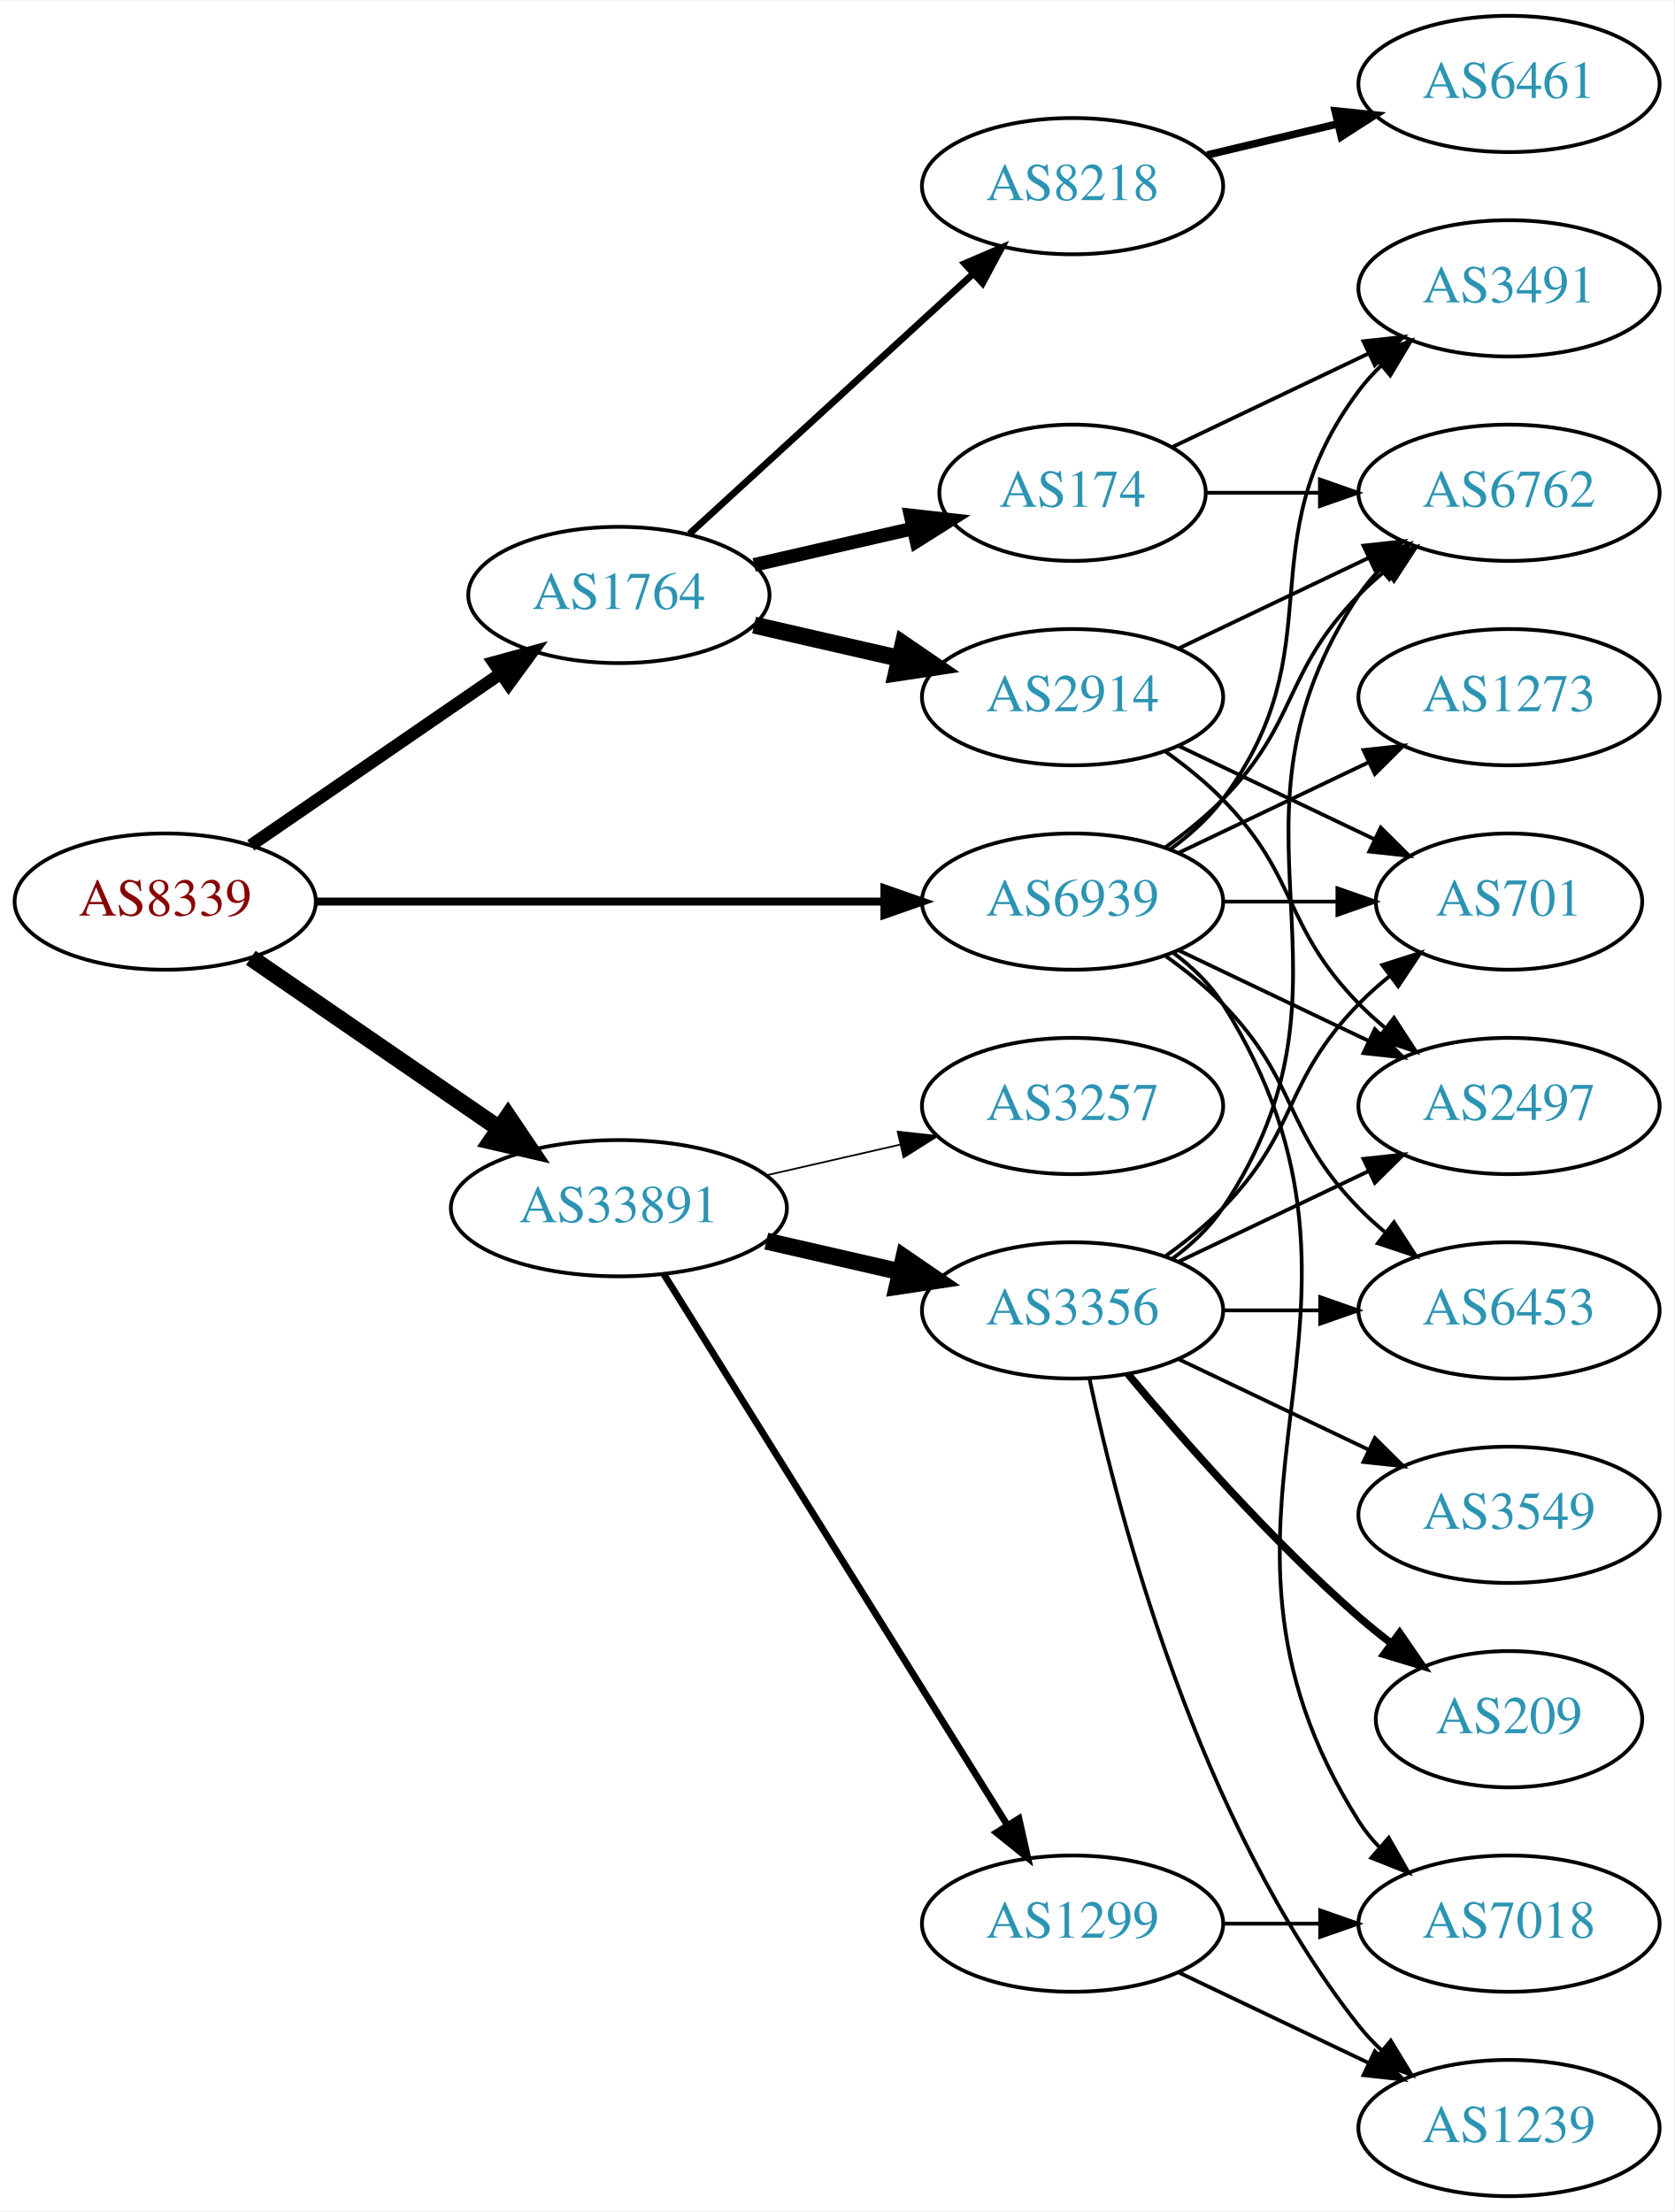
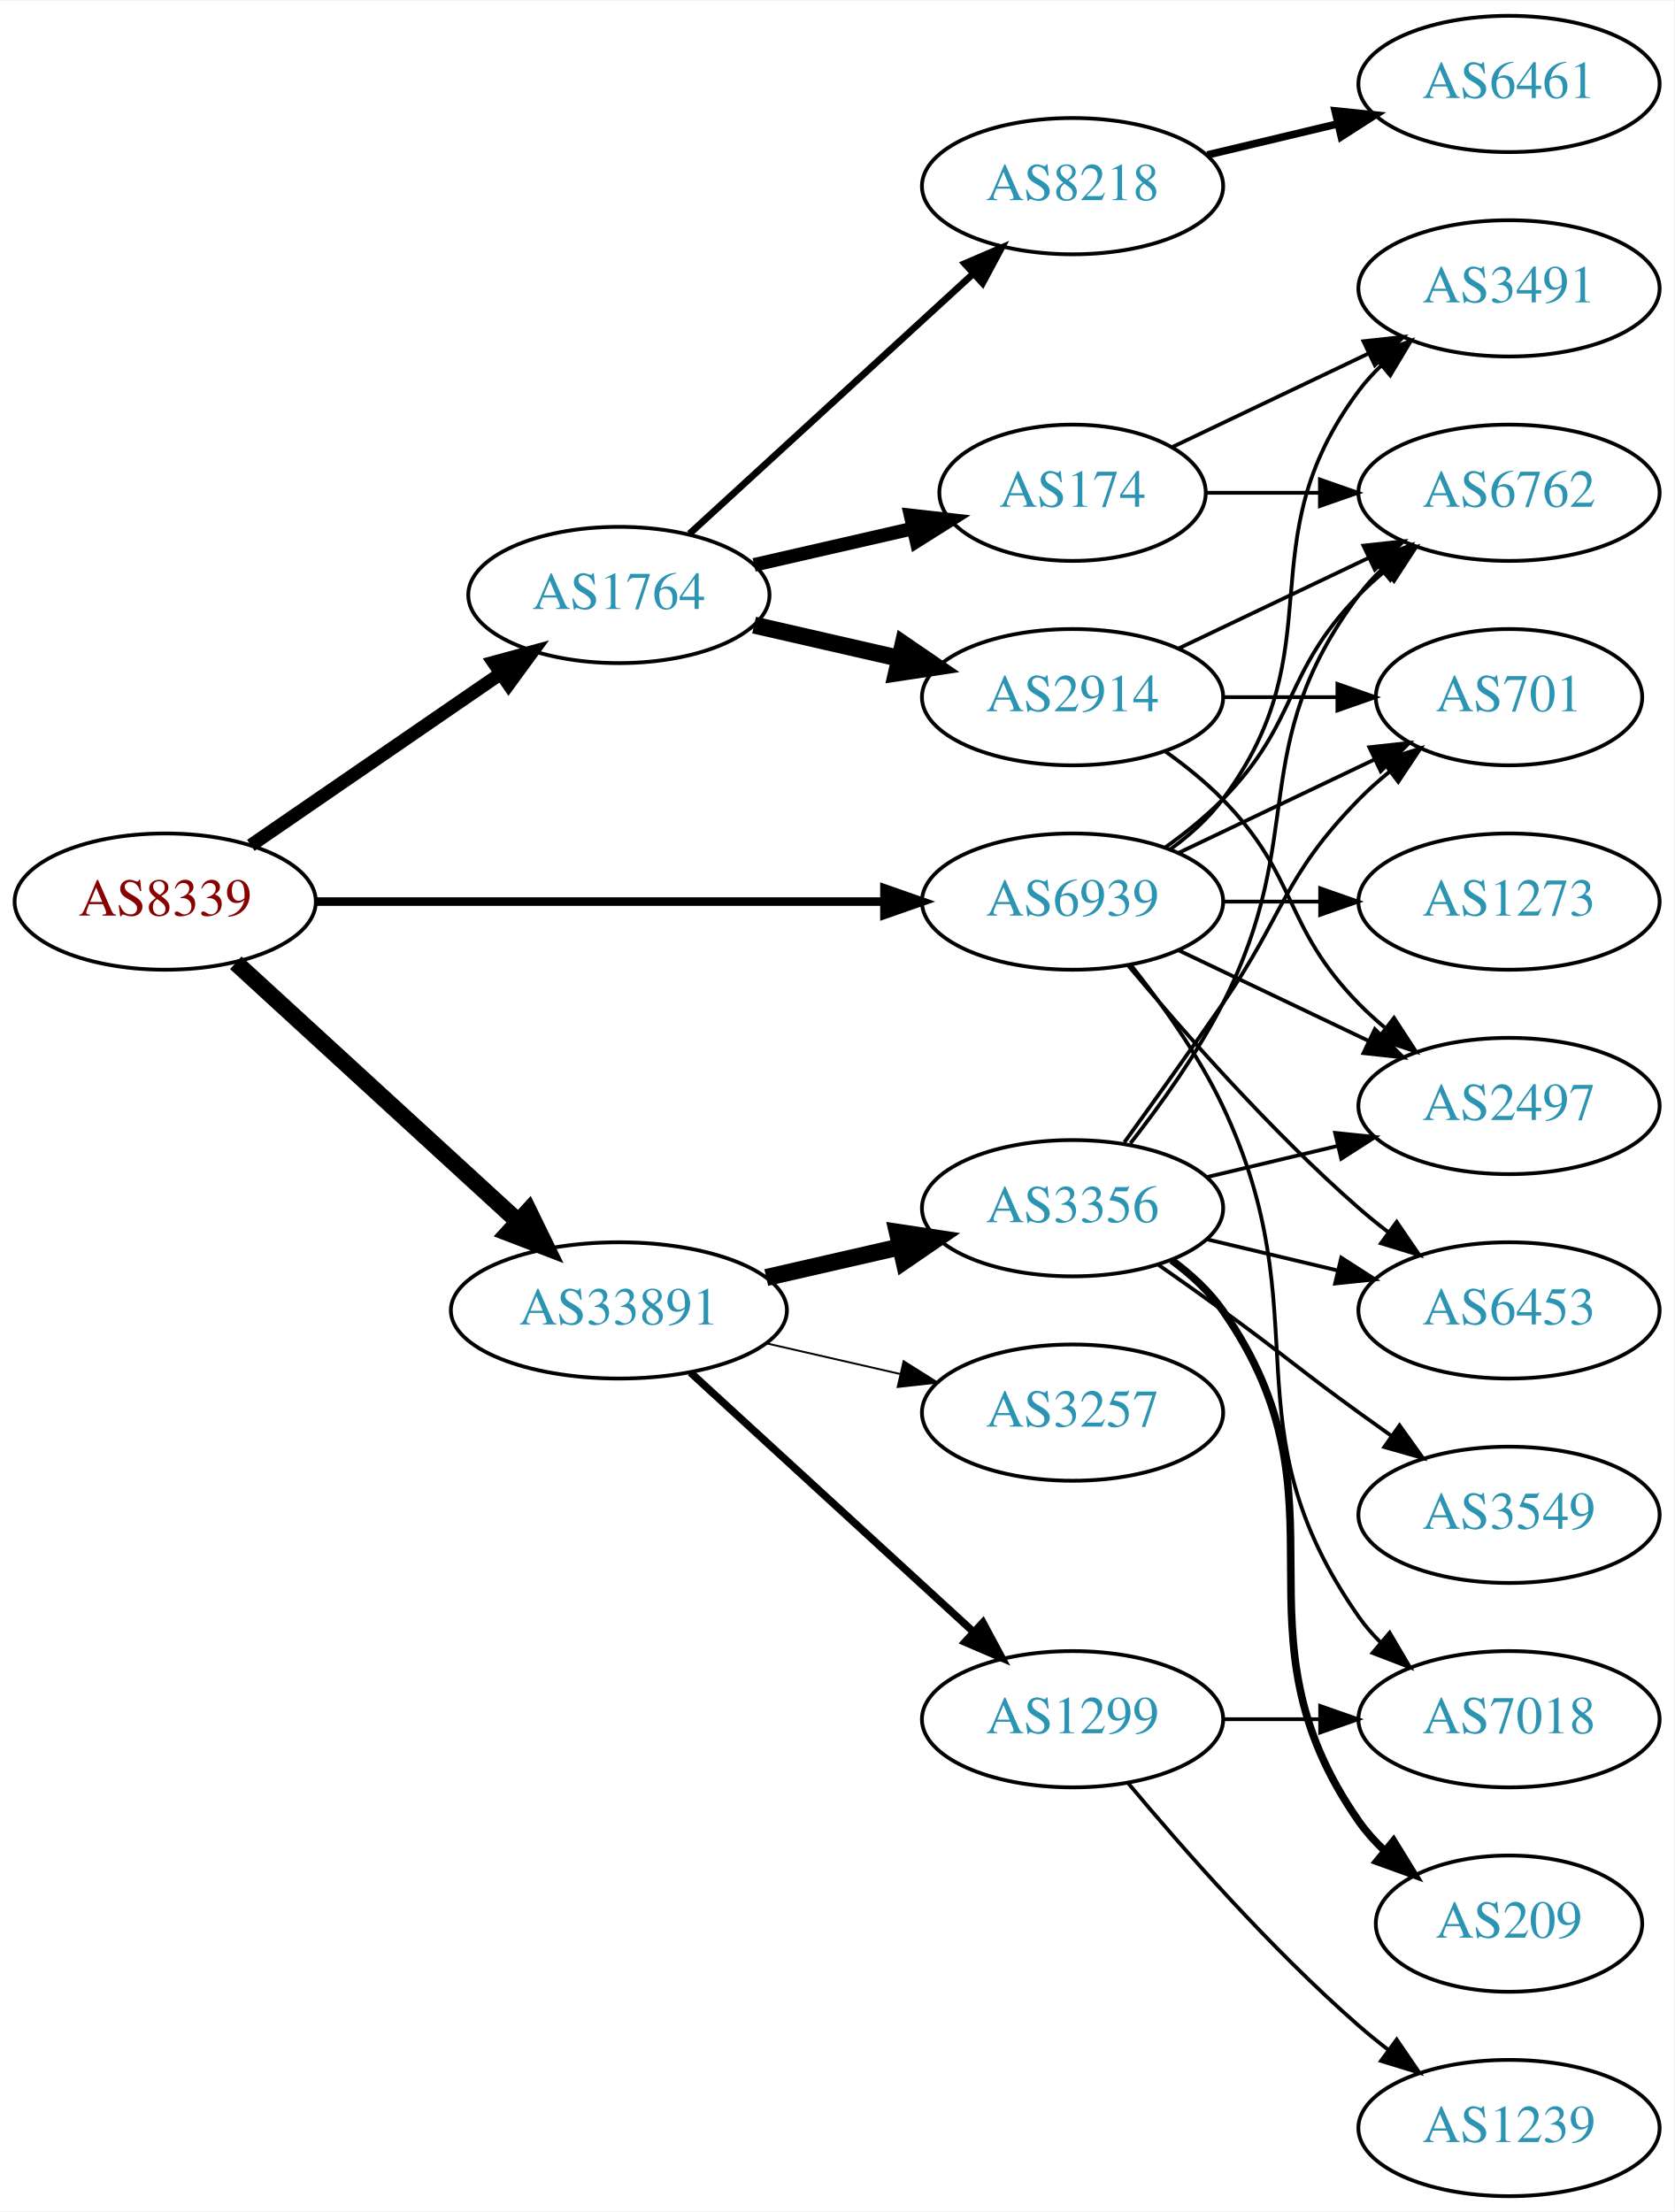
<svg xmlns="http://www.w3.org/2000/svg" xmlns:xlink="http://www.w3.org/1999/xlink" width="442pt" height="584pt" viewBox="0.00 0.00 442.27 584.00">
  <g id="graph0" class="graph" transform="scale(1 1) rotate(0) translate(4 580)">
    <polygon fill="white" stroke="none" points="-4,4 -4,-580 438.271,-580 438.271,4 -4,4" />
    <g id="node1" class="node">
      <g id="a_node1">
        <a xlink:href="/asn/8339" xlink:title="AS8339 ~ kabelplus GmbH [AT]">
          <ellipse fill="#ffffff" stroke="black" cx="39.647" cy="-342" rx="39.794" ry="18" />
          <text text-anchor="middle" x="39.647" y="-338.3" font-family="Times,serif" font-size="14.00" fill="#880000">AS8339</text>
        </a>
      </g>
    </g>
    <g id="node2" class="node">
      <g id="a_node2">
        <a xlink:href="/asn/1764" xlink:title="AS1764 ~ NEXTLAYER-AS [AT]">
          <ellipse fill="#ffffff" stroke="black" cx="159.489" cy="-423" rx="39.794" ry="18" />
          <text text-anchor="middle" x="159.489" y="-419.3" font-family="Times,serif" font-size="14.00" fill="#2c94b3">AS1764</text>
        </a>
      </g>
    </g>
    <g id="edge1" class="edge">
-       <path fill="none" stroke="black" stroke-width="3.3" d="M62.261,-356.857C80.749,-369.565 107.563,-387.995 128.192,-402.175" />
-       <polygon fill="black" stroke="black" stroke-width="3.3" points="126.389,-405.183 136.613,-407.963 130.354,-399.414 126.389,-405.183" />
+       <path fill="none" stroke="black" stroke-width="3.536" d="M62.261,-356.857C80.749,-369.565 107.563,-387.995 128.192,-402.175" />
+       <polygon fill="black" stroke="black" stroke-width="3.536" points="126.389,-405.183 136.613,-407.963 130.354,-399.414 126.389,-405.183" />
    </g>
    <g id="node3" class="node">
      <g id="a_node3">
        <a xlink:href="/asn/33891" xlink:title="AS33891 ~ CORE-BACKBONE GMBH GLOBAL NETWORK [DE]">
-           <ellipse fill="#ffffff" stroke="black" cx="159.489" cy="-261" rx="44.393" ry="18" />
-           <text text-anchor="middle" x="159.489" y="-257.3" font-family="Times,serif" font-size="14.00" fill="#2c94b3">AS33891</text>
+           <ellipse fill="#ffffff" stroke="black" cx="159.489" cy="-234" rx="44.393" ry="18" />
+           <text text-anchor="middle" x="159.489" y="-230.3" font-family="Times,serif" font-size="14.00" fill="#2c94b3">AS33891</text>
        </a>
      </g>
    </g>
    <g id="edge2" class="edge">
-       <path fill="none" stroke="black" stroke-width="4.5" d="M62.261,-327.143C80.633,-314.515 107.226,-296.236 127.803,-282.093" />
-       <polygon fill="black" stroke="black" stroke-width="4.5" points="130.201,-285.222 136.211,-276.313 125.74,-278.732 130.201,-285.222" />
+       <path fill="none" stroke="black" stroke-width="4.5" d="M58.289,-325.831C78.046,-307.724 110.249,-278.211 132.8,-257.543" />
+       <polygon fill="black" stroke="black" stroke-width="4.5" points="135.627,-260.294 140.338,-250.635 130.306,-254.488 135.627,-260.294" />
    </g>
    <g id="node4" class="node">
      <g id="a_node4">
        <a xlink:href="/asn/6939" xlink:title="AS6939 ~ Hurricane Electric LLC [US]">
          <ellipse fill="#ffffff" stroke="black" cx="279.332" cy="-342" rx="39.794" ry="18" />
          <text text-anchor="middle" x="279.332" y="-338.3" font-family="Times,serif" font-size="14.00" fill="#2c94b3">AS6939</text>
        </a>
      </g>
    </g>
    <g id="edge3" class="edge">
-       <path fill="none" stroke="black" stroke-width="2.1" d="M79.364,-342C120.282,-342 184.922,-342 229.356,-342" />
-       <polygon fill="black" stroke="black" stroke-width="2.1" points="229.631,-345.5 239.631,-342 229.631,-338.5 229.631,-345.5" />
+       <path fill="none" stroke="black" stroke-width="2.25" d="M79.364,-342C120.282,-342 184.922,-342 229.356,-342" />
+       <polygon fill="black" stroke="black" stroke-width="2.25" points="229.631,-345.5 239.631,-342 229.631,-338.5 229.631,-345.5" />
    </g>
    <g id="node5" class="node">
      <g id="a_node5">
        <a xlink:href="/asn/2914" xlink:title="AS2914 ~ NTT America, Inc. [US]">
          <ellipse fill="#ffffff" stroke="black" cx="279.332" cy="-396" rx="39.794" ry="18" />
          <text text-anchor="middle" x="279.332" y="-392.3" font-family="Times,serif" font-size="14.00" fill="#2c94b3">AS2914</text>
        </a>
      </g>
    </g>
    <g id="edge4" class="edge">
      <path fill="none" stroke="black" stroke-width="4.5" d="M195.208,-415.045C207.208,-412.296 220.829,-409.175 233.522,-406.267" />
      <polygon fill="black" stroke="black" stroke-width="4.5" points="234.585,-410.063 243.453,-403.991 232.826,-402.387 234.585,-410.063" />
    </g>
    <g id="node6" class="node">
      <g id="a_node6">
+         <a xlink:href="/asn/8218" xlink:title="AS8218 ~ legacy Neotelecoms [FR]">
+           <ellipse fill="#ffffff" stroke="black" cx="279.332" cy="-531" rx="39.794" ry="18" />
+           <text text-anchor="middle" x="279.332" y="-527.3" font-family="Times,serif" font-size="14.00" fill="#2c94b3">AS8218</text>
+         </a>
+       </g>
+     </g>
+     <g id="edge5" class="edge">
+       <path fill="none" stroke="black" stroke-width="1.8" d="M178.131,-439.169C198.004,-457.382 230.466,-487.133 253.035,-507.817" />
+       <polygon fill="black" stroke="black" stroke-width="1.8" points="250.832,-510.545 260.569,-514.721 255.561,-505.384 250.832,-510.545" />
+     </g>
+     <g id="node7" class="node">
+       <g id="a_node7">
        <a xlink:href="/asn/174" xlink:title="AS174 ~ Cogent Communications [US]">
          <ellipse fill="#ffffff" stroke="black" cx="279.332" cy="-450" rx="35.194" ry="18" />
          <text text-anchor="middle" x="279.332" y="-446.3" font-family="Times,serif" font-size="14.00" fill="#2c94b3">AS174</text>
        </a>
      </g>
    </g>
-     <g id="edge5" class="edge">
+     <g id="edge6" class="edge">
      <path fill="none" stroke="black" stroke-width="3.6" d="M195.208,-430.955C208.301,-433.955 223.323,-437.396 236.964,-440.522" />
      <polygon fill="black" stroke="black" stroke-width="3.6" points="236.542,-444.016 247.071,-442.838 238.105,-437.193 236.542,-444.016" />
-     </g>
-     <g id="node7" class="node">
-       <g id="a_node7">
-         <a xlink:href="/asn/8218" xlink:title="AS8218 ~ legacy Neotelecoms [FR]">
-           <ellipse fill="#ffffff" stroke="black" cx="279.332" cy="-531" rx="39.794" ry="18" />
-           <text text-anchor="middle" x="279.332" y="-527.3" font-family="Times,serif" font-size="14.00" fill="#2c94b3">AS8218</text>
-         </a>
-       </g>
-     </g>
-     <g id="edge6" class="edge">
-       <path fill="none" stroke="black" stroke-width="1.8" d="M178.131,-439.169C198.004,-457.382 230.466,-487.133 253.035,-507.817" />
-       <polygon fill="black" stroke="black" stroke-width="1.8" points="250.832,-510.545 260.569,-514.721 255.561,-505.384 250.832,-510.545" />
    </g>
    <g id="node13" class="node">
      <g id="a_node13">
        <a xlink:href="/asn/1299" xlink:title="AS1299 ~ Telia Carrier [EU]">
-           <ellipse fill="#ffffff" stroke="black" cx="279.332" cy="-72" rx="39.794" ry="18" />
-           <text text-anchor="middle" x="279.332" y="-68.3" font-family="Times,serif" font-size="14.00" fill="#2c94b3">AS1299</text>
+           <ellipse fill="#ffffff" stroke="black" cx="279.332" cy="-126" rx="39.794" ry="18" />
+           <text text-anchor="middle" x="279.332" y="-122.3" font-family="Times,serif" font-size="14.00" fill="#2c94b3">AS1299</text>
        </a>
      </g>
    </g>
    <g id="edge13" class="edge">
-       <path fill="none" stroke="black" stroke-width="1.8" d="M171.364,-243.558C192.147,-210.225 237.608,-137.314 262.037,-98.134" />
-       <polygon fill="black" stroke="black" stroke-width="1.8" points="265.162,-99.737 267.483,-89.4 259.222,-96.034 265.162,-99.737" />
+       <path fill="none" stroke="black" stroke-width="2" d="M178.387,-217.597C198.315,-199.333 230.672,-169.678 253.15,-149.079" />
+       <polygon fill="black" stroke="black" stroke-width="2" points="255.644,-151.54 260.652,-142.203 250.914,-146.38 255.644,-151.54" />
    </g>
    <g id="node14" class="node">
      <g id="a_node14">
        <a xlink:href="/asn/3356" xlink:title="AS3356 ~ Level 3 Parent, LLC [US]">
-           <ellipse fill="#ffffff" stroke="black" cx="279.332" cy="-234" rx="39.794" ry="18" />
-           <text text-anchor="middle" x="279.332" y="-230.3" font-family="Times,serif" font-size="14.00" fill="#2c94b3">AS3356</text>
+           <ellipse fill="#ffffff" stroke="black" cx="279.332" cy="-261" rx="39.794" ry="18" />
+           <text text-anchor="middle" x="279.332" y="-257.3" font-family="Times,serif" font-size="14.00" fill="#2c94b3">AS3356</text>
        </a>
      </g>
    </g>
    <g id="edge14" class="edge">
-       <path fill="none" stroke="black" stroke-width="4.5" d="M198.424,-252.308C209.664,-249.733 222.077,-246.889 233.7,-244.226" />
-       <polygon fill="black" stroke="black" stroke-width="4.5" points="234.794,-248.015 243.662,-241.943 233.035,-240.339 234.794,-248.015" />
+       <path fill="none" stroke="black" stroke-width="4.5" d="M198.424,-242.692C209.664,-245.267 222.077,-248.111 233.7,-250.774" />
+       <polygon fill="black" stroke="black" stroke-width="4.5" points="233.035,-254.661 243.662,-253.057 234.794,-246.985 233.035,-254.661" />
    </g>
    <g id="node15" class="node">
      <g id="a_node15">
        <a xlink:href="/asn/3257" xlink:title="AS3257 ~ GTT [DE]">
-           <ellipse fill="#ffffff" stroke="black" cx="279.332" cy="-288" rx="39.794" ry="18" />
-           <text text-anchor="middle" x="279.332" y="-284.3" font-family="Times,serif" font-size="14.00" fill="#2c94b3">AS3257</text>
+           <ellipse fill="#ffffff" stroke="black" cx="279.332" cy="-207" rx="39.794" ry="18" />
+           <text text-anchor="middle" x="279.332" y="-203.3" font-family="Times,serif" font-size="14.00" fill="#2c94b3">AS3257</text>
        </a>
      </g>
    </g>
    <g id="edge15" class="edge">
-       <path fill="none" stroke="black" stroke-width="0.45" d="M198.424,-269.692C209.664,-272.267 222.077,-275.111 233.7,-277.774" />
-       <polygon fill="black" stroke="black" stroke-width="0.45" points="233.133,-281.235 243.662,-280.057 234.696,-274.412 233.133,-281.235" />
+       <path fill="none" stroke="black" stroke-width="0.5" d="M198.424,-225.308C209.664,-222.733 222.077,-219.889 233.7,-217.226" />
+       <polygon fill="black" stroke="black" stroke-width="0.5" points="234.696,-220.588 243.662,-214.943 233.133,-213.765 234.696,-220.588" />
    </g>
    <g id="node8" class="node">
      <g id="a_node8">
-         <a xlink:href="/asn/701" xlink:title="AS701 ~ UUNET [US]">
-           <ellipse fill="#ffffff" stroke="black" cx="394.625" cy="-342" rx="35.194" ry="18" />
-           <text text-anchor="middle" x="394.625" y="-338.3" font-family="Times,serif" font-size="14.00" fill="#2c94b3">AS701</text>
-         </a>
-       </g>
-     </g>
-     <g id="edge29" class="edge">
-       <path fill="none" stroke="black" d="M319.004,-342C328.709,-342 339.2,-342 349.163,-342" />
-       <polygon fill="black" stroke="black" points="349.299,-345.5 359.299,-342 349.299,-338.5 349.299,-345.5" />
-     </g>
-     <g id="node9" class="node">
-       <g id="a_node9">
        <a xlink:href="/asn/2497" xlink:title="AS2497 ~ Internet Initiative Japan Inc. [JP]">
          <ellipse fill="#ffffff" stroke="black" cx="394.625" cy="-288" rx="39.794" ry="18" />
          <text text-anchor="middle" x="394.625" y="-284.3" font-family="Times,serif" font-size="14.00" fill="#2c94b3">AS2497</text>
        </a>
      </g>
    </g>
-     <g id="edge27" class="edge">
+     <g id="edge24" class="edge">
      <path fill="none" stroke="black" d="M307.468,-329.066C322.462,-321.919 341.283,-312.948 357.506,-305.215" />
      <polygon fill="black" stroke="black" points="359.188,-308.291 366.71,-300.829 356.177,-301.972 359.188,-308.291" />
    </g>
-     <g id="node10" class="node">
-       <g id="a_node10">
+     <g id="node9" class="node">
+       <g id="a_node9">
        <a xlink:href="/asn/6762" xlink:title="AS6762 ~ TELECOM ITALIA SPARKLE S.p.A. [IT]">
          <ellipse fill="#ffffff" stroke="black" cx="394.625" cy="-450" rx="39.794" ry="18" />
          <text text-anchor="middle" x="394.625" y="-446.3" font-family="Times,serif" font-size="14.00" fill="#2c94b3">AS6762</text>
        </a>
      </g>
    </g>
-     <g id="edge28" class="edge">
+     <g id="edge26" class="edge">
      <path fill="none" stroke="black" d="M303.926,-356.389C309.182,-360.148 314.513,-364.437 318.978,-369 339.151,-389.617 334.806,-402.383 354.978,-423 357.071,-425.139 359.354,-427.218 361.731,-429.21" />
      <polygon fill="black" stroke="black" points="359.974,-432.275 370.031,-435.611 364.249,-426.732 359.974,-432.275" />
+     </g>
+     <g id="node10" class="node">
+       <g id="a_node10">
+         <a xlink:href="/asn/701" xlink:title="AS701 ~ UUNET [US]">
+           <ellipse fill="#ffffff" stroke="black" cx="394.625" cy="-396" rx="35.194" ry="18" />
+           <text text-anchor="middle" x="394.625" y="-392.3" font-family="Times,serif" font-size="14.00" fill="#2c94b3">AS701</text>
+         </a>
+       </g>
+     </g>
+     <g id="edge25" class="edge">
+       <path fill="none" stroke="black" d="M307.468,-354.934C322.9,-362.29 342.385,-371.577 358.92,-379.459" />
+       <polygon fill="black" stroke="black" points="357.729,-382.768 368.262,-383.911 360.741,-376.449 357.729,-382.768" />
    </g>
    <g id="node12" class="node">
      <g id="a_node12">
        <a xlink:href="/asn/3491" xlink:title="AS3491 ~ PCCW Global, Inc. [US]">
          <ellipse fill="#ffffff" stroke="black" cx="394.625" cy="-504" rx="39.794" ry="18" />
          <text text-anchor="middle" x="394.625" y="-500.3" font-family="Times,serif" font-size="14.00" fill="#2c94b3">AS3491</text>
        </a>
      </g>
    </g>
-     <g id="edge30" class="edge">
+     <g id="edge27" class="edge">
      <path fill="none" stroke="black" d="M305.262,-355.882C310.338,-359.611 315.256,-364.016 318.978,-369 349.249,-409.542 324.707,-436.458 354.978,-477 356.723,-479.336 358.73,-481.545 360.893,-483.617" />
      <polygon fill="black" stroke="black" points="358.771,-486.405 368.694,-490.118 363.253,-481.027 358.771,-486.405" />
    </g>
-     <g id="node17" class="node">
-       <g id="a_node17">
+     <g id="node16" class="node">
+       <g id="a_node16">
+         <a xlink:href="/asn/7018" xlink:title="AS7018 ~ AT&amp;T Services, Inc. [US]">
+           <ellipse fill="#ffffff" stroke="black" cx="394.625" cy="-126" rx="39.794" ry="18" />
+           <text text-anchor="middle" x="394.625" y="-122.3" font-family="Times,serif" font-size="14.00" fill="#2c94b3">AS7018</text>
+         </a>
+       </g>
+     </g>
+     <g id="edge28" class="edge">
+       <path fill="none" stroke="black" d="M294.932,-325.009C303.019,-314.845 312.681,-301.345 318.978,-288 345.477,-231.841 319.365,-203.869 354.978,-153 356.65,-150.611 358.606,-148.365 360.733,-146.267" />
+       <polygon fill="black" stroke="black" points="363.097,-148.851 368.465,-139.716 358.573,-143.51 363.097,-148.851" />
+     </g>
+     <g id="node19" class="node">
+       <g id="a_node19">
        <a xlink:href="/asn/6453" xlink:title="AS6453 ~ TATA COMMUNICATIONS (AMERICA) INC [US]">
          <ellipse fill="#ffffff" stroke="black" cx="394.625" cy="-234" rx="39.794" ry="18" />
          <text text-anchor="middle" x="394.625" y="-230.3" font-family="Times,serif" font-size="14.00" fill="#2c94b3">AS6453</text>
        </a>
      </g>
    </g>
-     <g id="edge25" class="edge">
-       <path fill="none" stroke="black" d="M303.926,-327.611C309.182,-323.852 314.513,-319.563 318.978,-315 339.151,-294.383 334.806,-281.617 354.978,-261 357.071,-258.861 359.354,-256.782 361.731,-254.79" />
-       <polygon fill="black" stroke="black" points="364.249,-257.268 370.031,-248.389 359.974,-251.725 364.249,-257.268" />
-     </g>
-     <g id="node20" class="node">
-       <g id="a_node20">
-         <a xlink:href="/asn/7018" xlink:title="AS7018 ~ AT&amp;T Services, Inc. [US]">
-           <ellipse fill="#ffffff" stroke="black" cx="394.625" cy="-72" rx="39.794" ry="18" />
-           <text text-anchor="middle" x="394.625" y="-68.3" font-family="Times,serif" font-size="14.00" fill="#2c94b3">AS7018</text>
-         </a>
-       </g>
-     </g>
-     <g id="edge31" class="edge">
-       <path fill="none" stroke="black" d="M305.858,-328.528C310.903,-324.777 315.658,-320.26 318.978,-315 370.928,-232.7 303.028,-181.3 354.978,-99 356.534,-96.534 358.406,-94.232 360.475,-92.095" />
-       <polygon fill="black" stroke="black" points="362.845,-94.673 368.099,-85.472 358.254,-89.389 362.845,-94.673" />
+     <g id="edge30" class="edge">
+       <path fill="none" stroke="black" d="M293.962,-325.183C308.244,-308.071 331.791,-281.255 354.978,-261 357.444,-258.846 360.082,-256.706 362.78,-254.628" />
+       <polygon fill="black" stroke="black" points="364.953,-257.375 370.934,-248.63 360.805,-251.736 364.953,-257.375" />
    </g>
    <g id="node21" class="node">
      <g id="a_node21">
        <a xlink:href="/asn/1273" xlink:title="AS1273 ~ Vodafone Group PLC [EU]">
-           <ellipse fill="#ffffff" stroke="black" cx="394.625" cy="-396" rx="39.794" ry="18" />
-           <text text-anchor="middle" x="394.625" y="-392.3" font-family="Times,serif" font-size="14.00" fill="#2c94b3">AS1273</text>
-         </a>
-       </g>
-     </g>
-     <g id="edge26" class="edge">
-       <path fill="none" stroke="black" d="M307.468,-354.934C322.462,-362.081 341.283,-371.052 357.506,-378.785" />
-       <polygon fill="black" stroke="black" points="356.177,-382.028 366.71,-383.171 359.188,-375.709 356.177,-382.028" />
+           <ellipse fill="#ffffff" stroke="black" cx="394.625" cy="-342" rx="39.794" ry="18" />
+           <text text-anchor="middle" x="394.625" y="-338.3" font-family="Times,serif" font-size="14.00" fill="#2c94b3">AS1273</text>
+         </a>
+       </g>
+     </g>
+     <g id="edge29" class="edge">
+       <path fill="none" stroke="black" d="M319.004,-342C327.207,-342 335.971,-342 344.503,-342" />
+       <polygon fill="black" stroke="black" points="344.742,-345.5 354.742,-342 344.742,-338.5 344.742,-345.5" />
    </g>
    <g id="edge7" class="edge">
-       <path fill="none" stroke="black" d="M307.468,-383.066C322.9,-375.71 342.385,-366.423 358.92,-358.541" />
-       <polygon fill="black" stroke="black" points="360.741,-361.551 368.262,-354.089 357.729,-355.232 360.741,-361.551" />
-     </g>
-     <g id="edge8" class="edge">
      <path fill="none" stroke="black" d="M303.926,-381.611C309.182,-377.852 314.513,-373.563 318.978,-369 339.151,-348.383 334.806,-335.617 354.978,-315 357.071,-312.861 359.354,-310.782 361.731,-308.79" />
      <polygon fill="black" stroke="black" points="364.249,-311.268 370.031,-302.389 359.974,-305.725 364.249,-311.268" />
    </g>
-     <g id="edge9" class="edge">
+     <g id="edge8" class="edge">
      <path fill="none" stroke="black" d="M307.468,-408.934C322.462,-416.081 341.283,-425.052 357.506,-432.785" />
      <polygon fill="black" stroke="black" points="356.177,-436.028 366.71,-437.171 359.188,-429.709 356.177,-436.028" />
    </g>
-     <g id="edge12" class="edge">
-       <path fill="none" stroke="black" d="M314.631,-450C324.008,-450 334.358,-450 344.393,-450" />
-       <polygon fill="black" stroke="black" points="344.681,-453.5 354.681,-450 344.681,-446.5 344.681,-453.5" />
-     </g>
-     <g id="edge11" class="edge">
-       <path fill="none" stroke="black" d="M305.757,-462.119C321.059,-469.413 340.783,-478.814 357.665,-486.86" />
-       <polygon fill="black" stroke="black" points="356.172,-490.026 366.705,-491.169 359.184,-483.707 356.172,-490.026" />
+     <g id="edge9" class="edge">
+       <path fill="none" stroke="black" d="M319.004,-396C328.709,-396 339.2,-396 349.163,-396" />
+       <polygon fill="black" stroke="black" points="349.299,-399.5 359.299,-396 349.299,-392.5 349.299,-399.5" />
    </g>
    <g id="node11" class="node">
      <g id="a_node11">
        <a xlink:href="/asn/6461" xlink:title="AS6461 ~ Zayo Bandwidth [US]">
          <ellipse fill="#ffffff" stroke="black" cx="394.625" cy="-558" rx="39.794" ry="18" />
          <text text-anchor="middle" x="394.625" y="-554.3" font-family="Times,serif" font-size="14.00" fill="#2c94b3">AS6461</text>
        </a>
      </g>
    </g>
    <g id="edge10" class="edge">
      <path fill="none" stroke="black" stroke-width="2" d="M314.939,-539.248C325.81,-541.838 337.964,-544.735 349.407,-547.462" />
      <polygon fill="black" stroke="black" stroke-width="2" points="348.69,-550.889 359.229,-549.803 350.313,-544.08 348.69,-550.889" />
    </g>
-     <g id="node19" class="node">
-       <g id="a_node19">
+     <g id="edge12" class="edge">
+       <path fill="none" stroke="black" d="M314.631,-450C324.008,-450 334.358,-450 344.393,-450" />
+       <polygon fill="black" stroke="black" points="344.681,-453.5 354.681,-450 344.681,-446.5 344.681,-453.5" />
+     </g>
+     <g id="edge11" class="edge">
+       <path fill="none" stroke="black" d="M305.757,-462.119C321.059,-469.413 340.783,-478.814 357.665,-486.86" />
+       <polygon fill="black" stroke="black" points="356.172,-490.026 366.705,-491.169 359.184,-483.707 356.172,-490.026" />
+     </g>
+     <g id="edge16" class="edge">
+       <path fill="none" stroke="black" d="M319.004,-126C327.207,-126 335.971,-126 344.503,-126" />
+       <polygon fill="black" stroke="black" points="344.742,-129.5 354.742,-126 344.742,-122.5 344.742,-129.5" />
+     </g>
+     <g id="node17" class="node">
+       <g id="a_node17">
        <a xlink:href="/asn/1239" xlink:title="AS1239 ~ Sprint [US]">
          <ellipse fill="#ffffff" stroke="black" cx="394.625" cy="-18" rx="39.794" ry="18" />
          <text text-anchor="middle" x="394.625" y="-14.3" font-family="Times,serif" font-size="14.00" fill="#2c94b3">AS1239</text>
        </a>
      </g>
    </g>
-     <g id="edge24" class="edge">
-       <path fill="none" stroke="black" d="M307.468,-59.066C322.462,-51.919 341.283,-42.948 357.506,-35.215" />
-       <polygon fill="black" stroke="black" points="359.188,-38.291 366.71,-30.829 356.177,-31.972 359.188,-38.291" />
-     </g>
-     <g id="edge23" class="edge">
-       <path fill="none" stroke="black" d="M319.004,-72C327.207,-72 335.971,-72 344.503,-72" />
-       <polygon fill="black" stroke="black" points="344.742,-75.5 354.742,-72 344.742,-68.5 344.742,-75.5" />
+     <g id="edge17" class="edge">
+       <path fill="none" stroke="black" d="M293.962,-109.183C308.244,-92.071 331.791,-65.255 354.978,-45 357.444,-42.846 360.082,-40.706 362.78,-38.628" />
+       <polygon fill="black" stroke="black" points="364.953,-41.375 370.934,-32.63 360.805,-35.736 364.953,-41.375" />
+     </g>
+     <g id="edge19" class="edge">
+       <path fill="none" stroke="black" d="M314.939,-269.248C325.81,-271.838 337.964,-274.735 349.407,-277.462" />
+       <polygon fill="black" stroke="black" points="348.69,-280.889 359.229,-279.803 350.313,-274.08 348.69,-280.889" />
+     </g>
+     <g id="edge21" class="edge">
+       <path fill="none" stroke="black" d="M294.628,-278.14C302.614,-288.353 312.276,-301.853 318.978,-315 341.958,-360.077 324.707,-382.458 354.978,-423 356.723,-425.336 358.73,-427.545 360.893,-429.617" />
+       <polygon fill="black" stroke="black" points="358.771,-432.405 368.694,-436.118 363.253,-427.027 358.771,-432.405" />
+     </g>
+     <g id="edge22" class="edge">
+       <path fill="none" stroke="black" d="M293.011,-278.406C300.626,-288.937 310.459,-302.67 318.978,-315 335.374,-338.731 334.806,-348.383 354.978,-369 357.457,-371.534 360.204,-373.983 363.056,-376.304" />
+       <polygon fill="black" stroke="black" points="361.148,-379.248 371.242,-382.468 365.359,-373.657 361.148,-379.248" />
+     </g>
+     <g id="node18" class="node">
+       <g id="a_node18">
+         <a xlink:href="/asn/209" xlink:title="AS209 ~ CenturyLink Communications, LLC [US]">
+           <ellipse fill="#ffffff" stroke="black" cx="394.625" cy="-72" rx="35.194" ry="18" />
+           <text text-anchor="middle" x="394.625" y="-68.3" font-family="Times,serif" font-size="14.00" fill="#2c94b3">AS209</text>
+         </a>
+       </g>
    </g>
    <g id="edge18" class="edge">
-       <path fill="none" stroke="black" d="M303.926,-248.389C309.182,-252.148 314.513,-256.437 318.978,-261 339.151,-281.617 334.806,-294.383 354.978,-315 357.457,-317.534 360.204,-319.983 363.056,-322.304" />
-       <polygon fill="black" stroke="black" points="361.148,-325.248 371.242,-328.468 365.359,-319.657 361.148,-325.248" />
-     </g>
-     <g id="edge19" class="edge">
-       <path fill="none" stroke="black" d="M307.468,-246.934C322.462,-254.081 341.283,-263.052 357.506,-270.785" />
-       <polygon fill="black" stroke="black" points="356.177,-274.028 366.71,-275.171 359.188,-267.709 356.177,-274.028" />
-     </g>
-     <g id="edge17" class="edge">
-       <path fill="none" stroke="black" d="M305.651,-247.607C310.707,-251.351 315.518,-255.831 318.978,-261 360.003,-322.294 313.954,-361.706 354.978,-423 356.6,-425.423 358.519,-427.695 360.621,-429.81" />
-       <polygon fill="black" stroke="black" points="358.434,-432.546 368.306,-436.393 362.988,-427.229 358.434,-432.546" />
-     </g>
-     <g id="node16" class="node">
-       <g id="a_node16">
+       <path fill="none" stroke="black" stroke-width="2" d="M305.491,-247.284C310.555,-243.545 315.411,-239.096 318.978,-234 354.592,-183.131 319.365,-149.869 354.978,-99 356.903,-96.251 359.202,-93.69 361.707,-91.327" />
+       <polygon fill="black" stroke="black" stroke-width="2" points="364.124,-93.873 369.668,-84.844 359.704,-88.445 364.124,-93.873" />
+     </g>
+     <g id="edge20" class="edge">
+       <path fill="none" stroke="black" d="M314.939,-252.752C325.81,-250.162 337.964,-247.265 349.407,-244.538" />
+       <polygon fill="black" stroke="black" points="350.313,-247.92 359.229,-242.197 348.69,-241.111 350.313,-247.92" />
+     </g>
+     <g id="node20" class="node">
+       <g id="a_node20">
        <a xlink:href="/asn/3549" xlink:title="AS3549 ~ Level 3 Parent, LLC [US]">
          <ellipse fill="#ffffff" stroke="black" cx="394.625" cy="-180" rx="39.794" ry="18" />
          <text text-anchor="middle" x="394.625" y="-176.3" font-family="Times,serif" font-size="14.00" fill="#2c94b3">AS3549</text>
        </a>
      </g>
    </g>
-     <g id="edge16" class="edge">
-       <path fill="none" stroke="black" d="M307.468,-221.066C322.462,-213.919 341.283,-204.948 357.506,-197.215" />
-       <polygon fill="black" stroke="black" points="359.188,-200.291 366.71,-192.829 356.177,-193.972 359.188,-200.291" />
-     </g>
-     <g id="edge20" class="edge">
-       <path fill="none" stroke="black" d="M319.004,-234C327.207,-234 335.971,-234 344.503,-234" />
-       <polygon fill="black" stroke="black" points="344.742,-237.5 354.742,-234 344.742,-230.5 344.742,-237.5" />
-     </g>
-     <g id="node18" class="node">
-       <g id="a_node18">
-         <a xlink:href="/asn/209" xlink:title="AS209 ~ CenturyLink Communications, LLC [US]">
-           <ellipse fill="#ffffff" stroke="black" cx="394.625" cy="-126" rx="35.194" ry="18" />
-           <text text-anchor="middle" x="394.625" y="-122.3" font-family="Times,serif" font-size="14.00" fill="#2c94b3">AS209</text>
-         </a>
-       </g>
-     </g>
-     <g id="edge21" class="edge">
-       <path fill="none" stroke="black" stroke-width="2" d="M293.962,-217.183C308.244,-200.071 331.791,-173.255 354.978,-153 357.648,-150.668 360.521,-148.352 363.451,-146.114" />
-       <polygon fill="black" stroke="black" stroke-width="2" points="365.729,-148.784 371.742,-140.061 361.602,-143.13 365.729,-148.784" />
-     </g>
-     <g id="edge22" class="edge">
-       <path fill="none" stroke="black" d="M283.822,-215.84C291.453,-179.97 312.445,-98.845 354.978,-45 356.785,-42.712 358.838,-40.538 361.033,-38.49" />
-       <polygon fill="black" stroke="black" points="363.387,-41.086 368.893,-32.034 358.944,-35.677 363.387,-41.086" />
+     <g id="edge23" class="edge">
+       <path fill="none" stroke="black" d="M302.089,-245.991C307.623,-242.121 313.542,-237.936 318.978,-234 335.178,-222.271 338.778,-218.729 354.978,-207 357.781,-204.971 360.712,-202.875 363.653,-200.79" />
+       <polygon fill="black" stroke="black" points="365.704,-203.627 371.868,-195.009 361.675,-197.903 365.704,-203.627" />
    </g>
  </g>
</svg>
